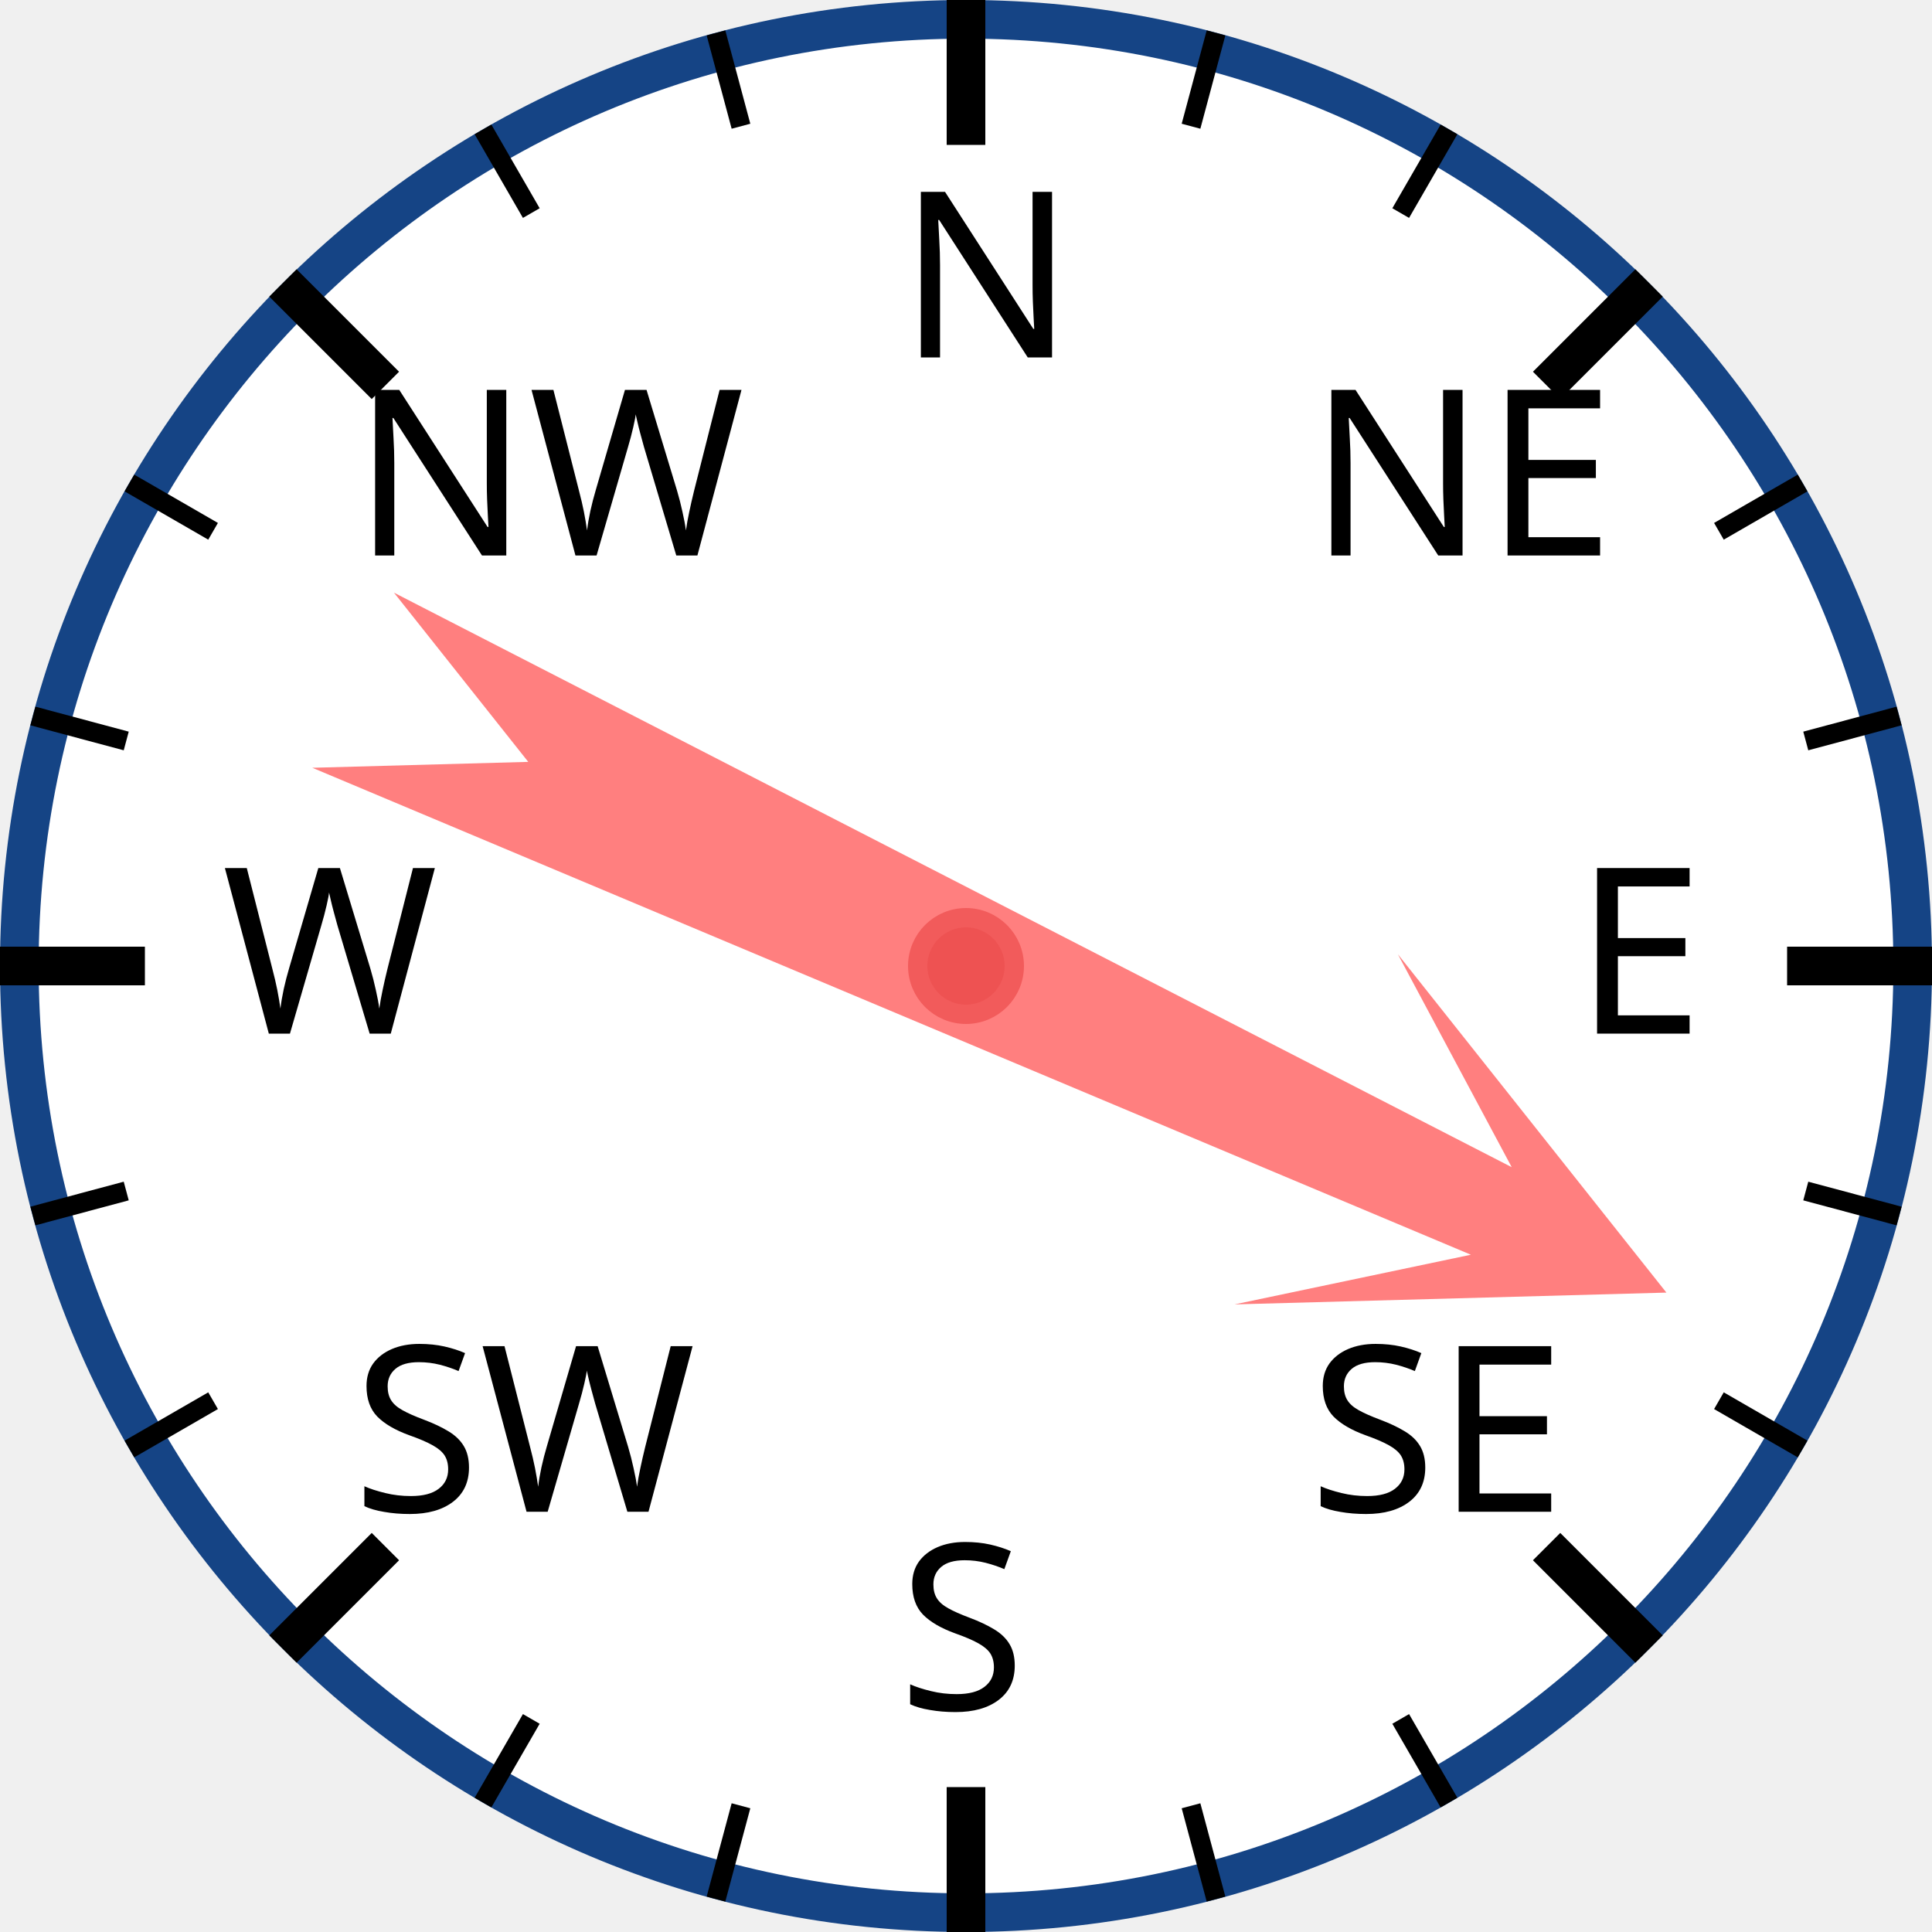
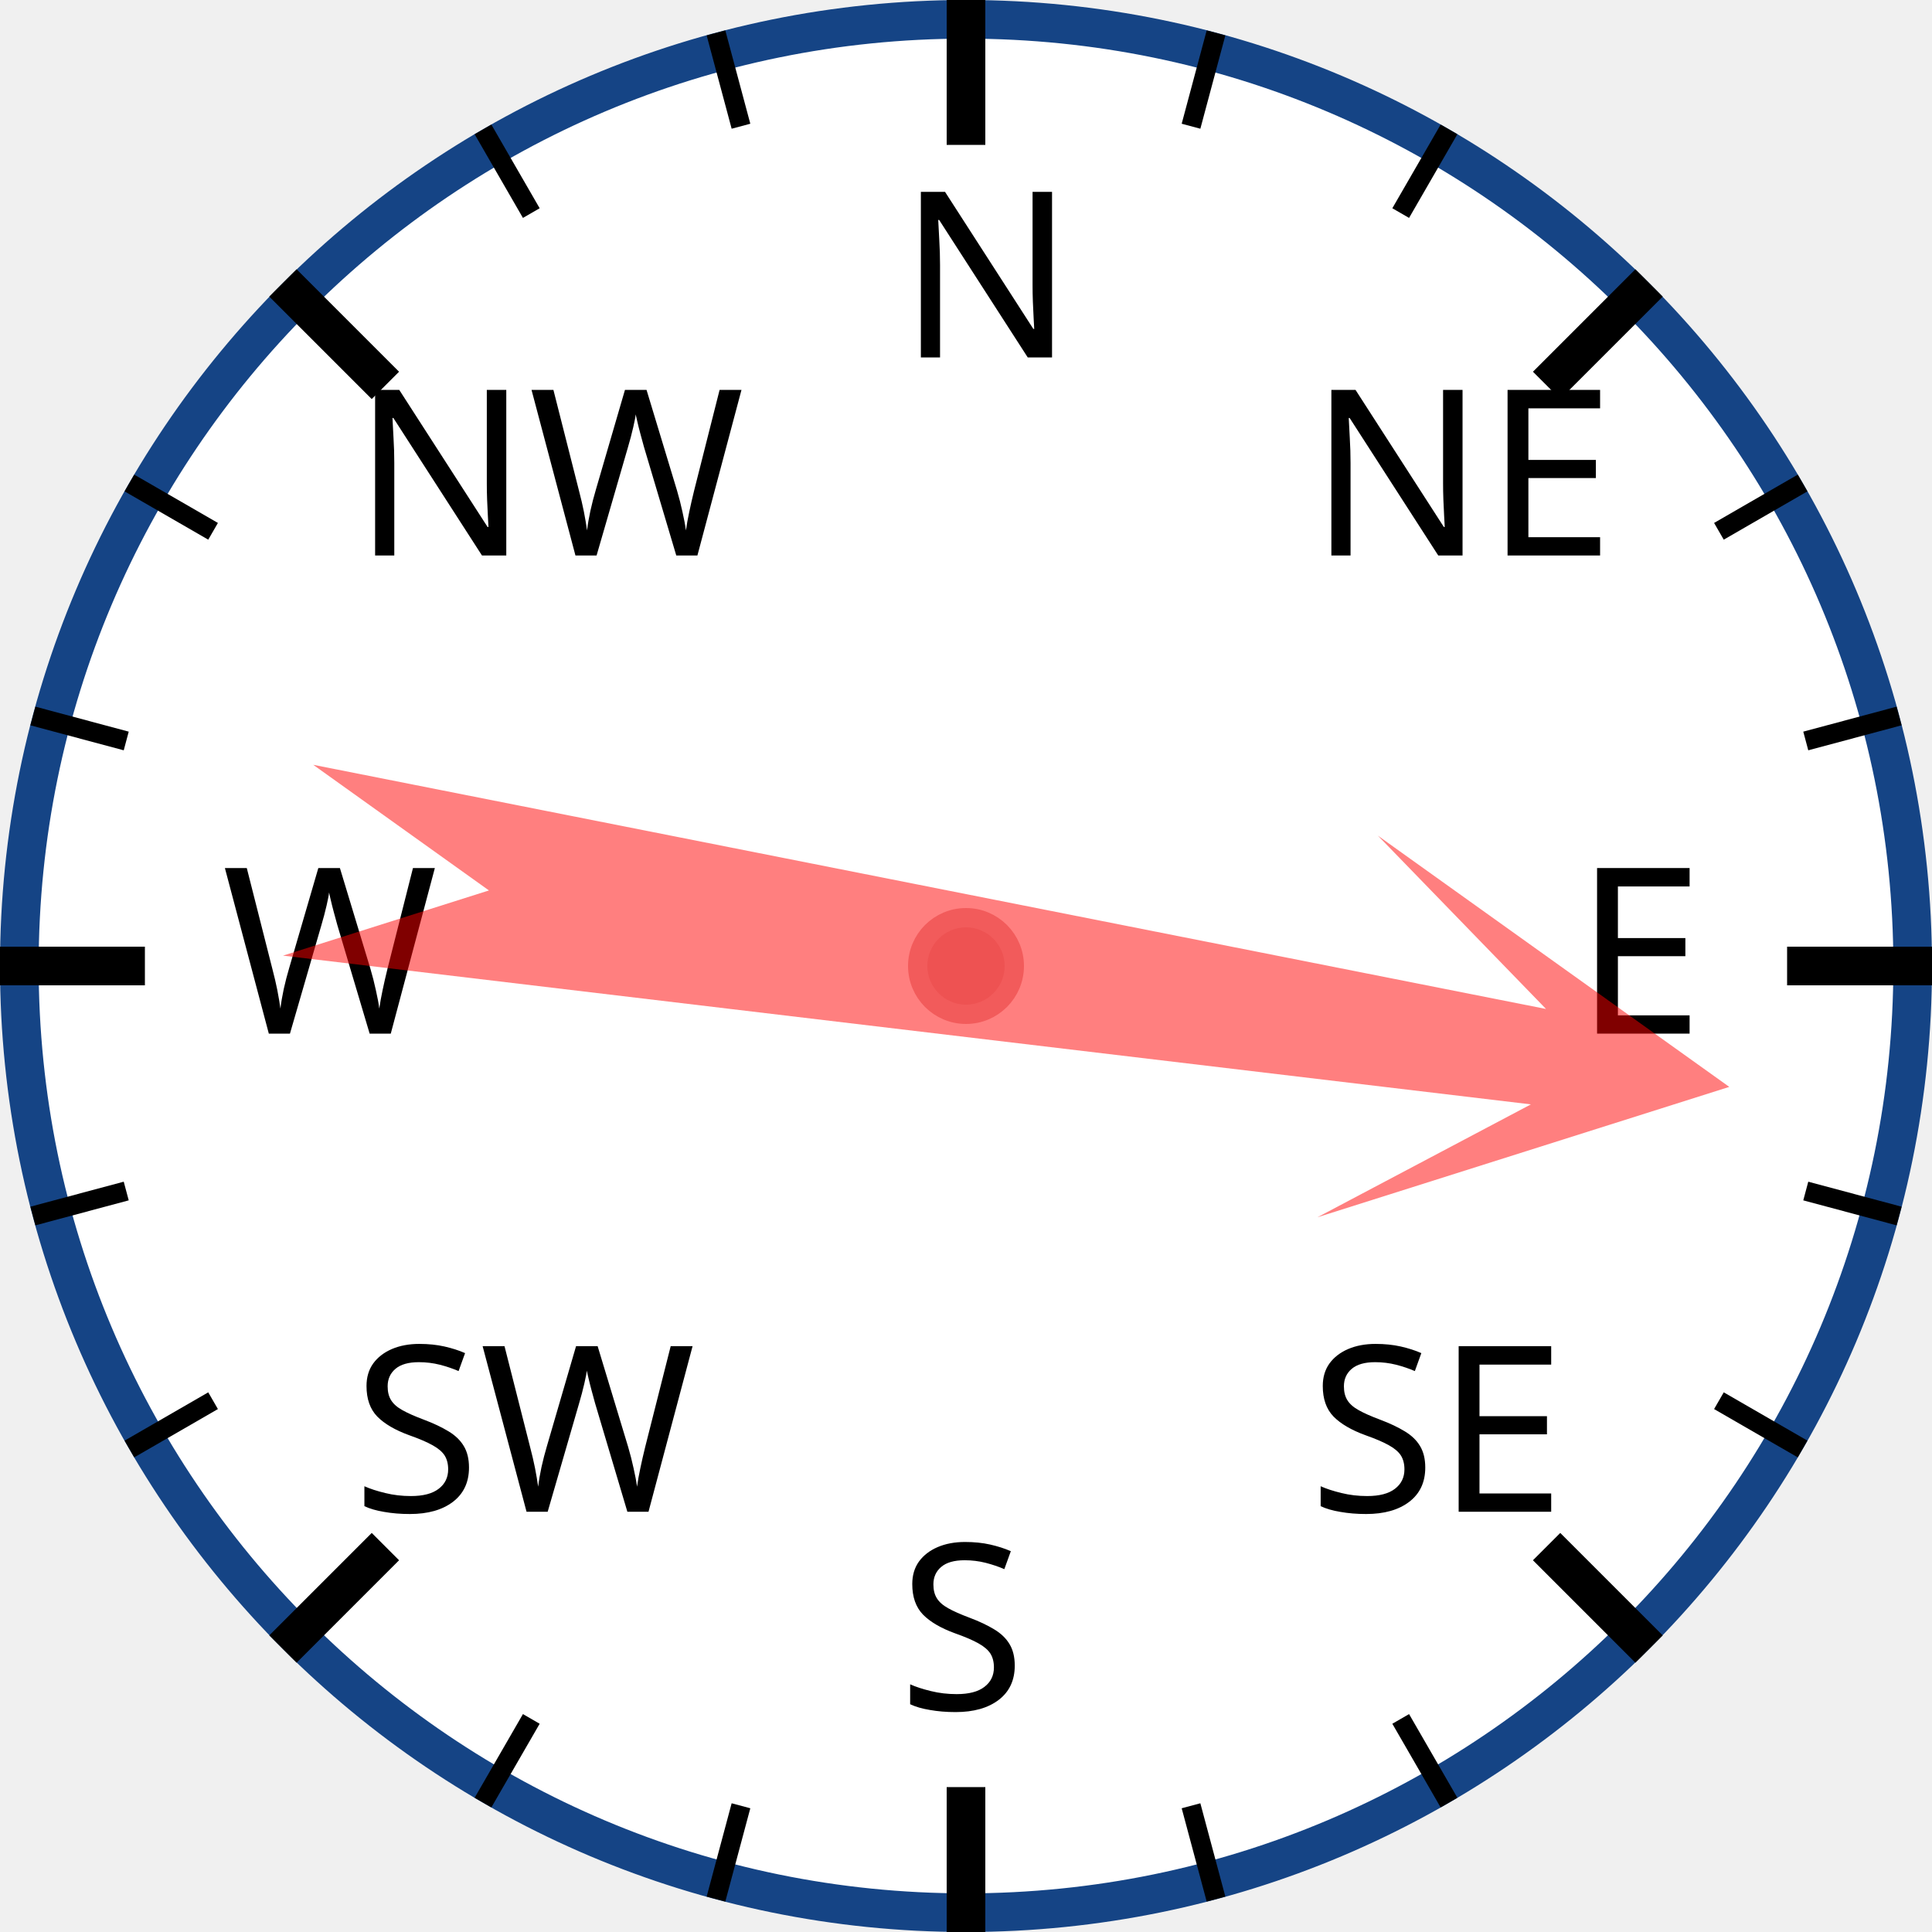
<svg xmlns="http://www.w3.org/2000/svg" width="120px" height="120px" viewBox="0 0 200 200">
  <circle cx="100" cy="100" r="98" style="fill: white; stroke: #154485; stroke-width: 4;" />
  <text x="93.0" y="37.0" style="font-family: sans-serif; font-size: 18pt;">N</text>
  <line x1="100.0" y1="0.0" x2="100.0" y2="15.0" style="stroke: black; stroke-width: 4;" />
  <line x1="74.118" y1="3.407" x2="76.706" y2="13.067" style="stroke: black; stroke-width: 2;" />
  <line x1="50" y1="13.397" x2="55" y2="22.058" style="stroke: black; stroke-width: 2;" />
  <text x="36.503" y="57.503" style="font-family: sans-serif; font-size: 18pt;">NW</text>
  <line x1="29.289" y1="29.289" x2="39.896" y2="39.896" style="stroke: black; stroke-width: 4;" />
  <line x1="13.397" y1="50" x2="22.058" y2="55" style="stroke: black; stroke-width: 2;" />
  <line x1="3.407" y1="74.118" x2="13.067" y2="76.706" style="stroke: black; stroke-width: 2;" />
  <text x="23.0" y="107.0" style="font-family: sans-serif; font-size: 18pt;">W</text>
  <line x1="0.0" y1="100.0" x2="15.0" y2="100.0" style="stroke: black; stroke-width: 4;" />
  <line x1="3.407" y1="125.882" x2="13.067" y2="123.294" style="stroke: black; stroke-width: 2;" />
  <line x1="13.397" y1="150" x2="22.058" y2="145" style="stroke: black; stroke-width: 2;" />
  <text x="36.503" y="156.497" style="font-family: sans-serif; font-size: 18pt;">SW</text>
  <line x1="29.289" y1="170.711" x2="39.896" y2="160.104" style="stroke: black; stroke-width: 4;" />
  <line x1="50" y1="186.603" x2="55" y2="177.942" style="stroke: black; stroke-width: 2;" />
  <line x1="74.118" y1="196.593" x2="76.706" y2="186.933" style="stroke: black; stroke-width: 2;" />
  <text x="93" y="177.0" style="font-family: sans-serif; font-size: 18pt;">S</text>
  <line x1="100" y1="200.0" x2="100" y2="185.0" style="stroke: black; stroke-width: 4;" />
  <line x1="125.882" y1="196.593" x2="123.294" y2="186.933" style="stroke: black; stroke-width: 2;" />
  <line x1="150.0" y1="186.603" x2="145.0" y2="177.942" style="stroke: black; stroke-width: 2;" />
  <text x="135.497" y="156.497" style="font-family: sans-serif; font-size: 18pt;">SE</text>
  <line x1="170.711" y1="170.711" x2="160.104" y2="160.104" style="stroke: black; stroke-width: 4;" />
  <line x1="186.603" y1="150" x2="177.942" y2="145" style="stroke: black; stroke-width: 2;" />
  <line x1="196.593" y1="125.882" x2="186.933" y2="123.294" style="stroke: black; stroke-width: 2;" />
  <text x="163.0" y="107" style="font-family: sans-serif; font-size: 18pt;">E</text>
  <line x1="200.0" y1="100" x2="185.0" y2="100" style="stroke: black; stroke-width: 4;" />
  <line x1="196.593" y1="74.118" x2="186.933" y2="76.706" style="stroke: black; stroke-width: 2;" />
  <line x1="186.603" y1="50" x2="177.942" y2="55" style="stroke: black; stroke-width: 2;" />
  <text x="135.497" y="57.503" style="font-family: sans-serif; font-size: 18pt;">NE</text>
  <line x1="170.711" y1="29.289" x2="160.104" y2="39.896" style="stroke: black; stroke-width: 4;" />
  <line x1="150" y1="13.397" x2="145" y2="22.058" style="stroke: black; stroke-width: 2;" />
  <line x1="125.882" y1="3.407" x2="123.294" y2="13.067" style="stroke: black; stroke-width: 2;" />
-   <polygon points="100 20 120 60 105 40 110 170 100 150 90 170 95 40 80 60" style="fill: red; fill-opacity: 0.5;" transform="rotate(115,100,100)" />
+   <polygon points="100 20 120 60 105 40 110 170 100 150 90 170 95 40 80 60" style="fill: red; fill-opacity: 0.5;" transform="rotate(99,100,100)" />
  <circle cx="100" cy="100" r="5" style="fill: #EE5252; stroke: #F25B5B; stroke-width: 2;" />
</svg>
